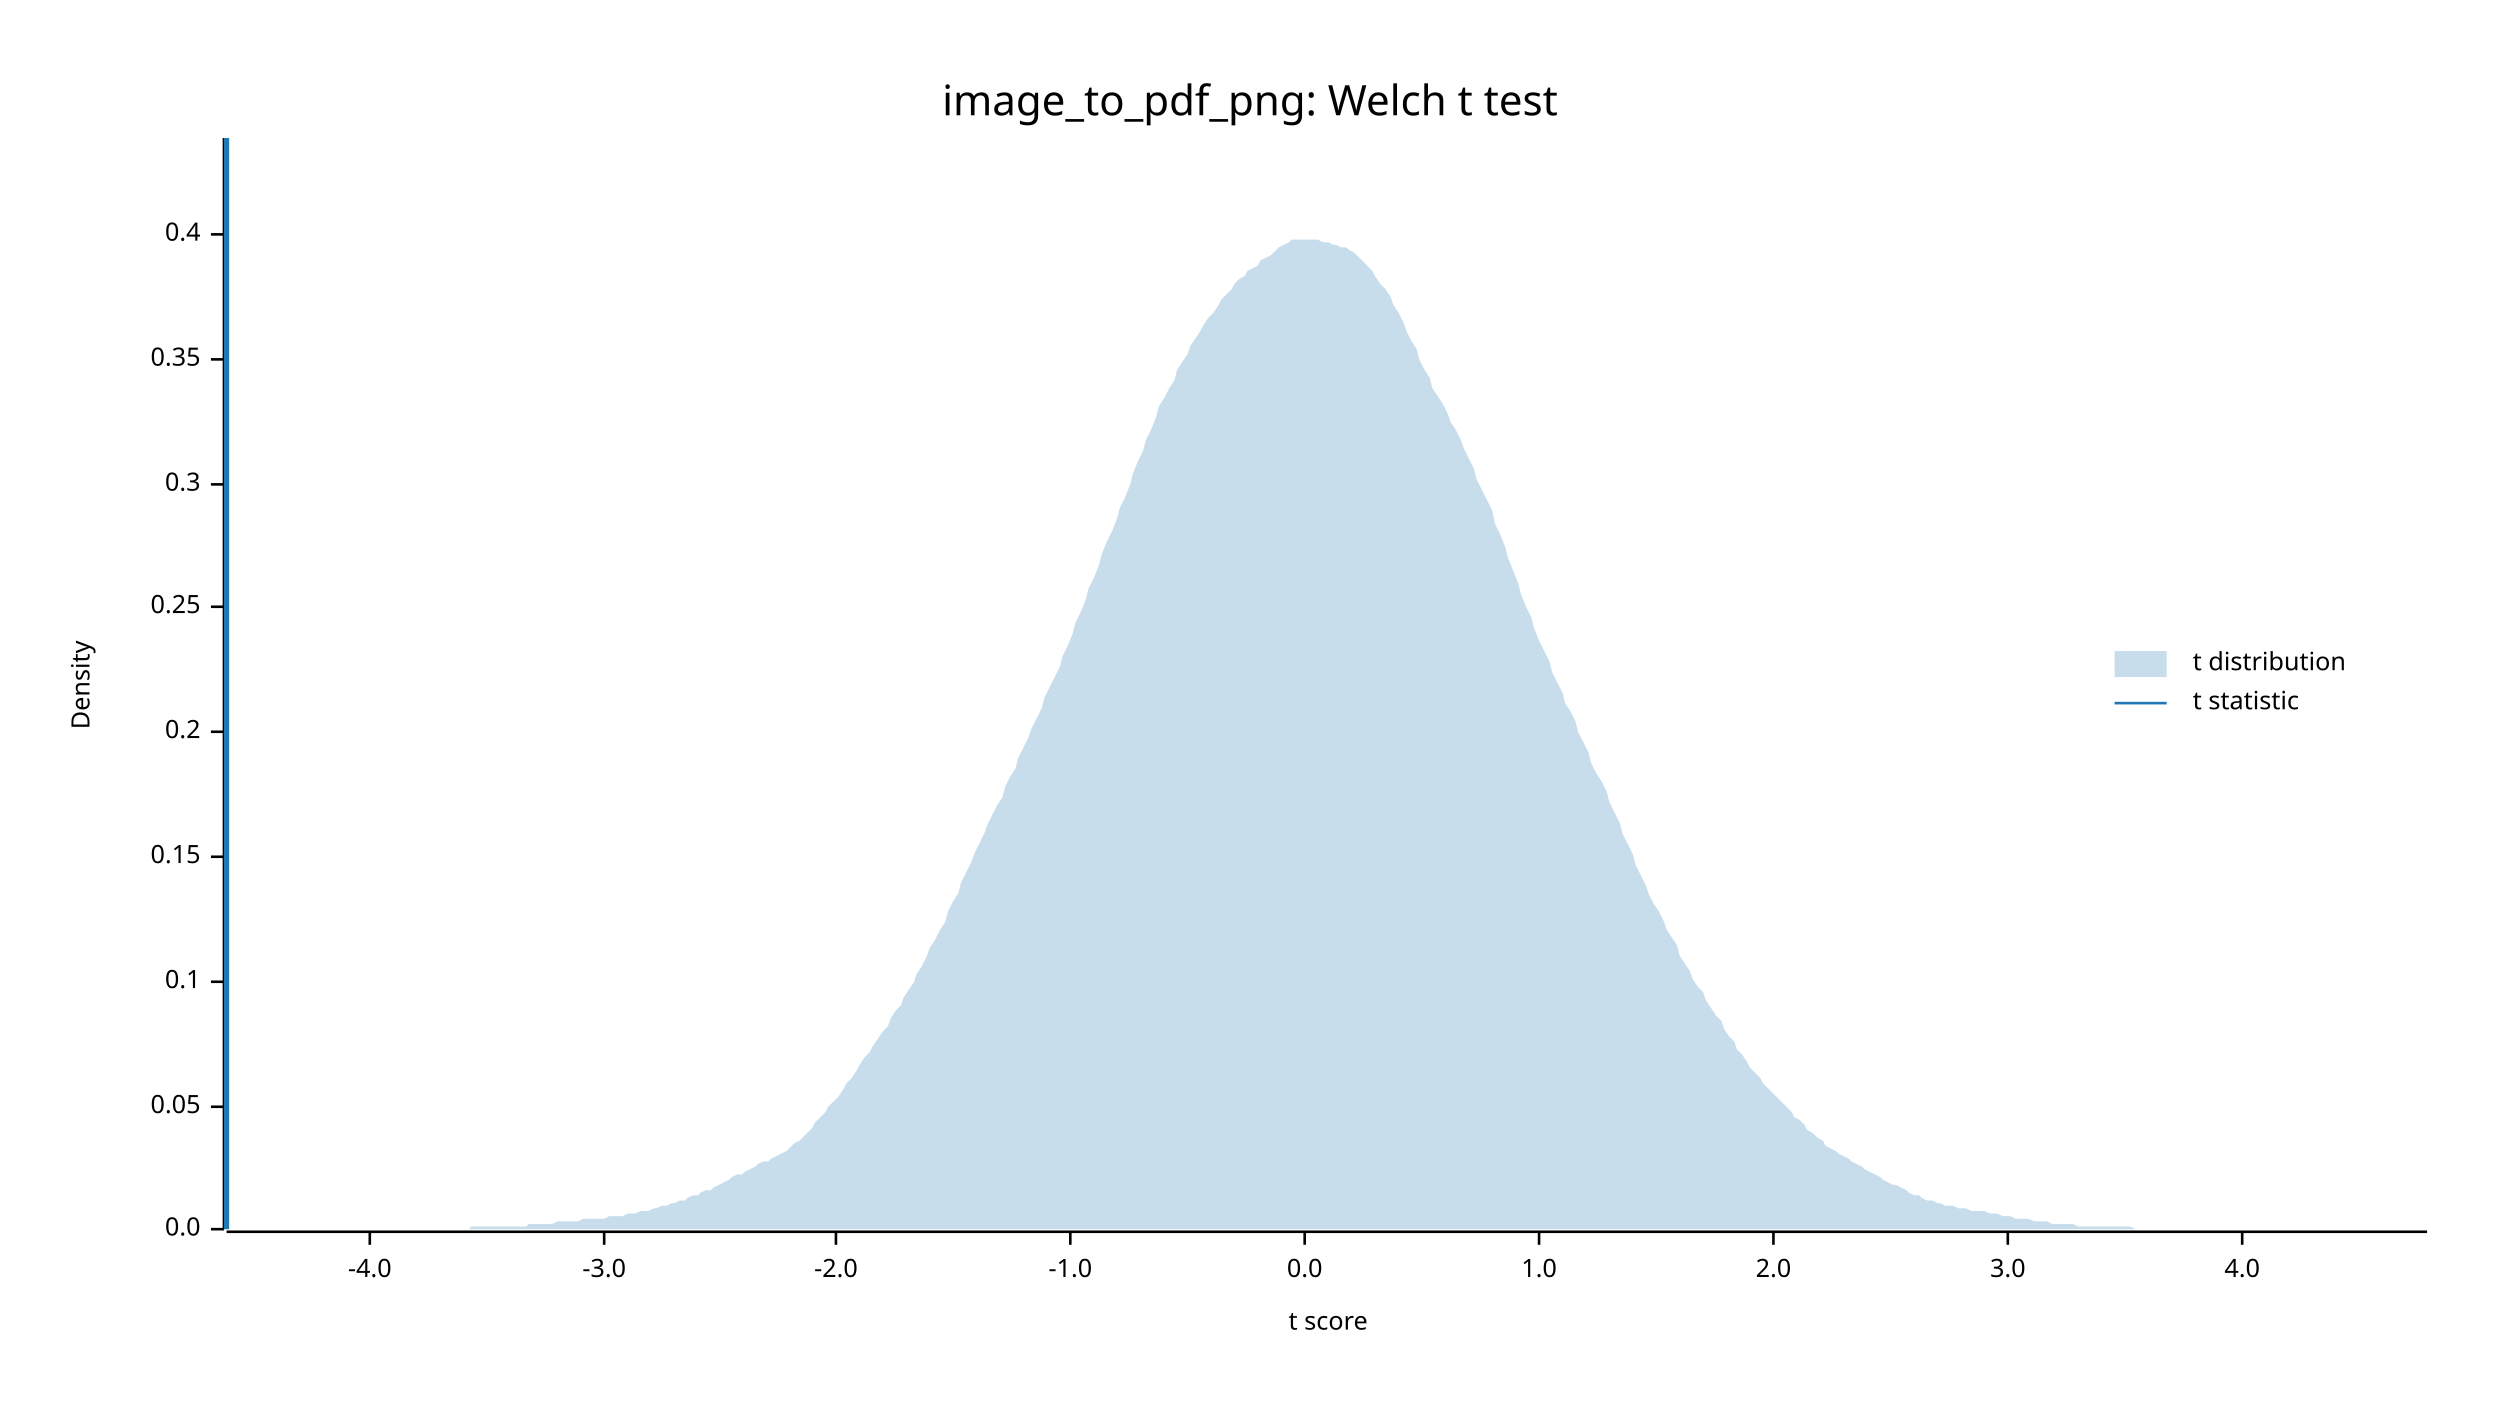
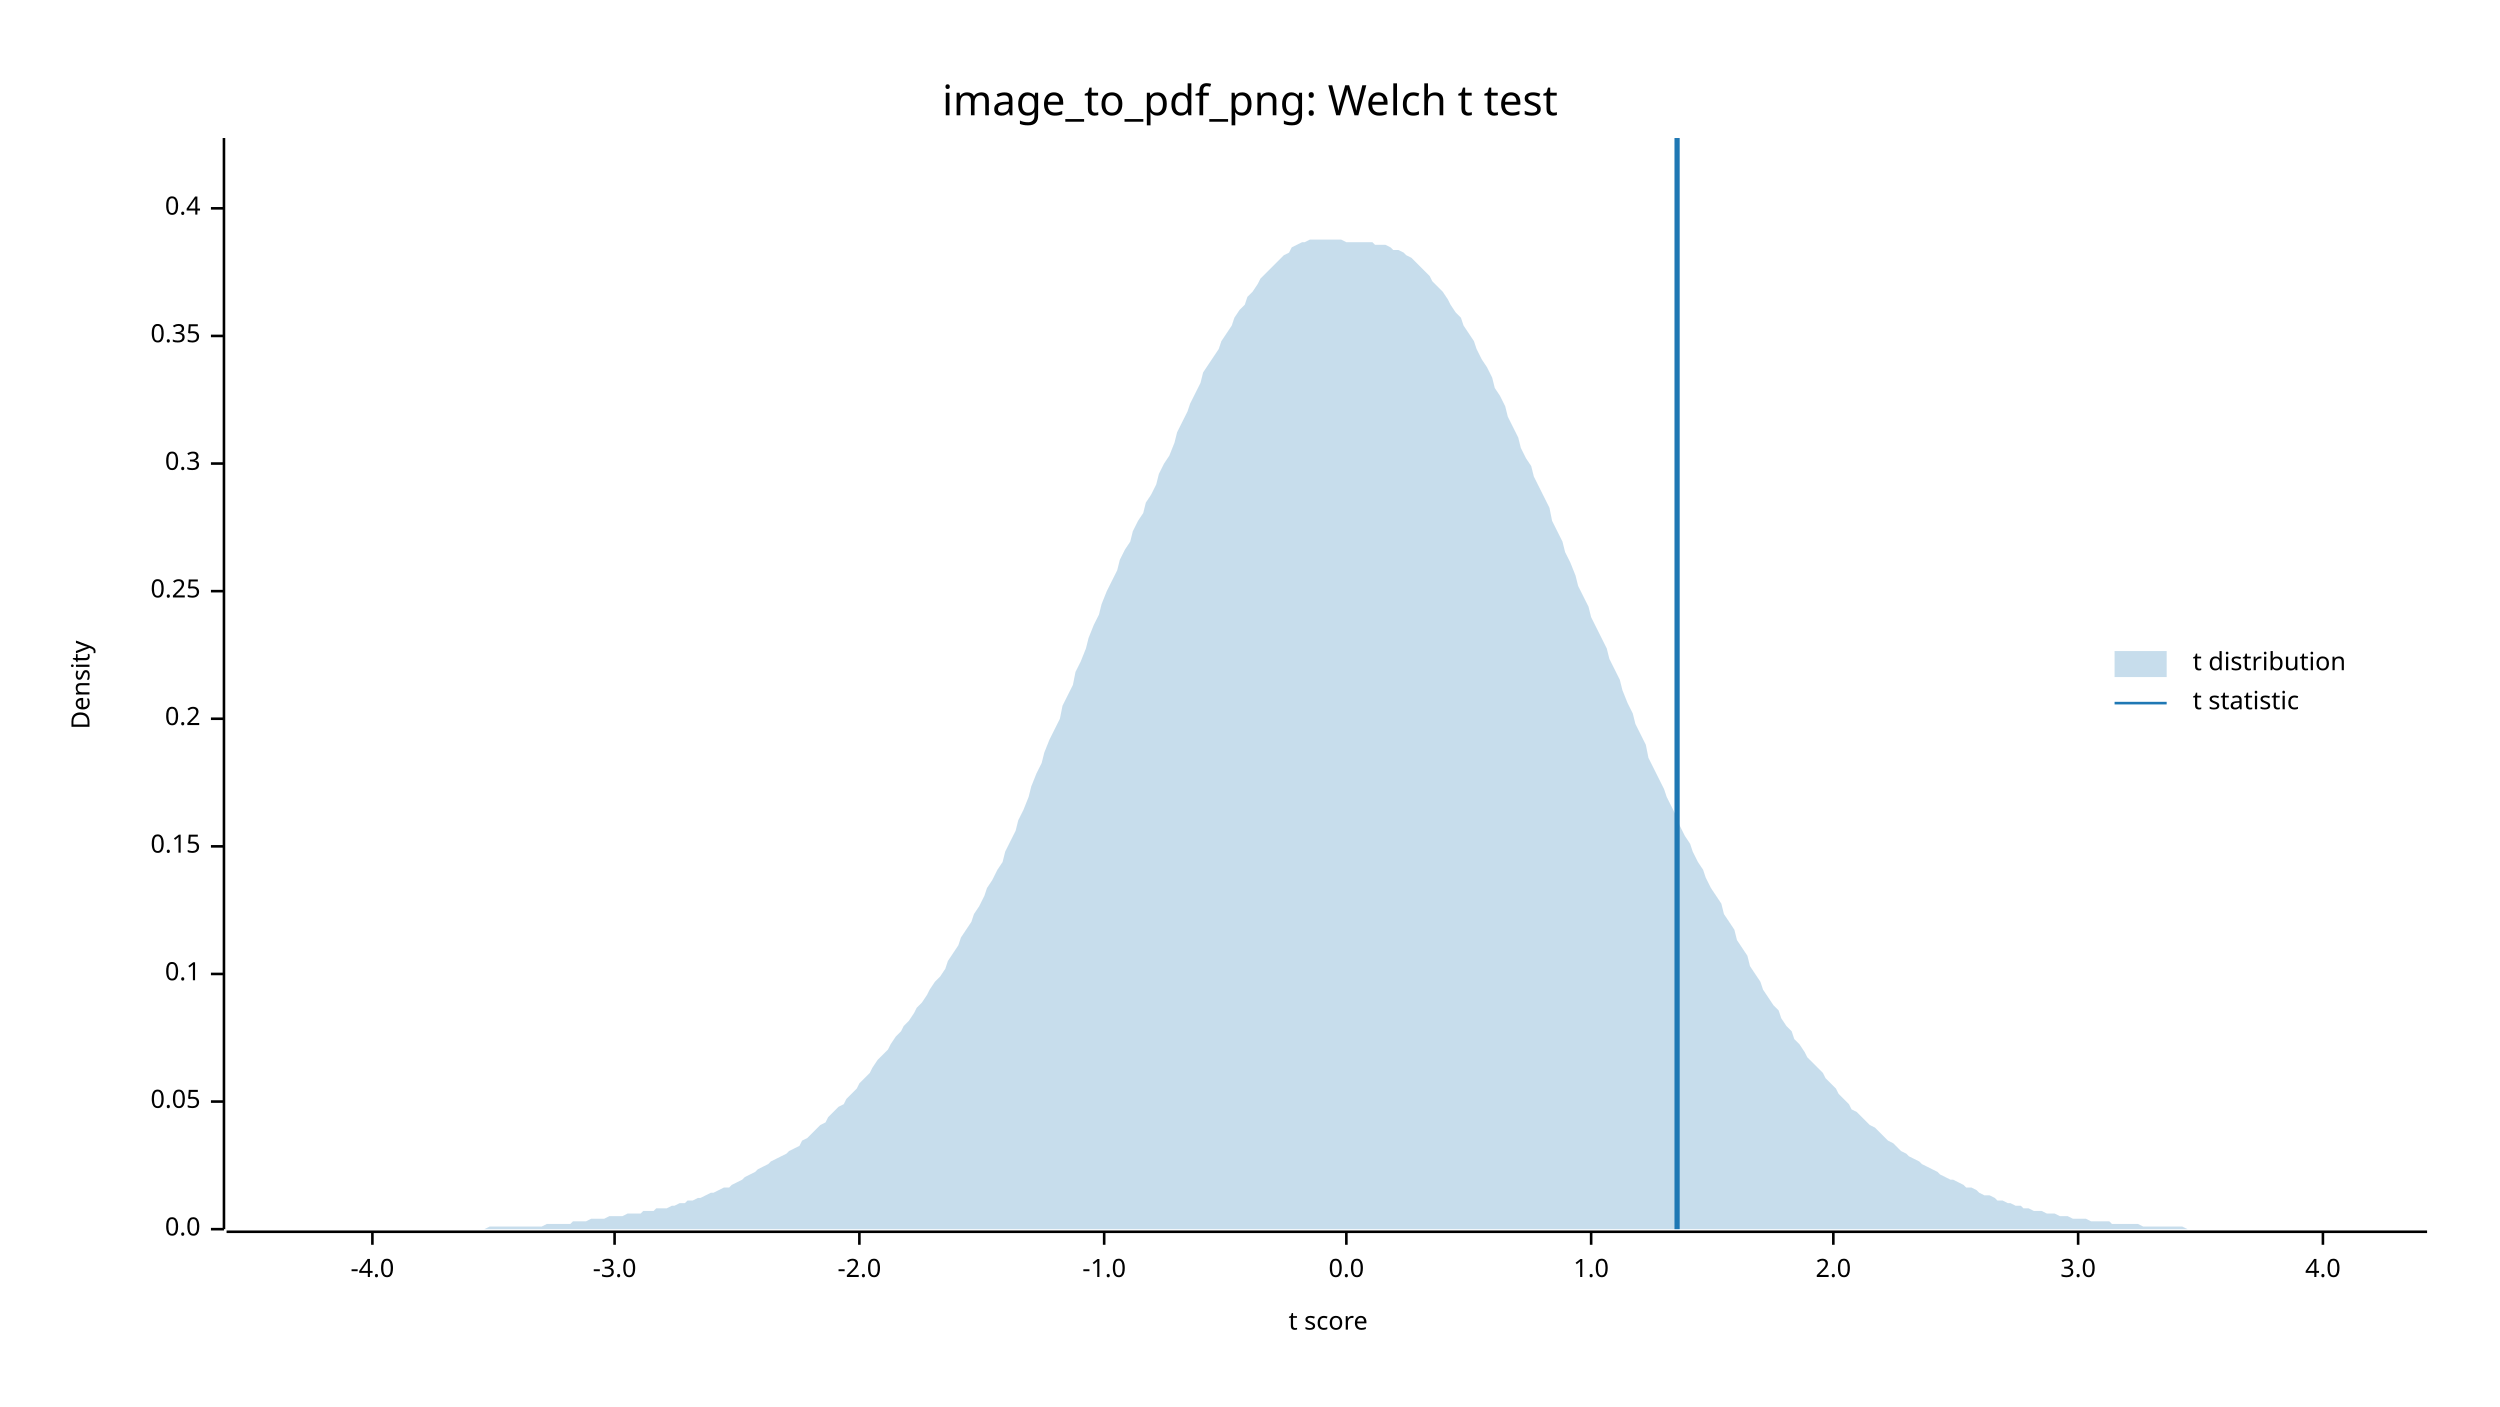
<svg xmlns="http://www.w3.org/2000/svg" width="960" height="540" viewBox="0 0 960 540">
  <text x="480" y="32" dy="0.76em" text-anchor="middle" font-family="sans-serif" font-size="16.129" opacity="1" fill="#000000">
image_to_pdf_png: Welch t test
</text>
  <text x="27" y="263" dy="0.76em" text-anchor="middle" font-family="sans-serif" font-size="9.677" opacity="1" fill="#000000" transform="rotate(270, 27, 263)">
Density
</text>
  <text x="510" y="513" dy="-0.5ex" text-anchor="middle" font-family="sans-serif" font-size="9.677" opacity="1" fill="#000000">
t score
</text>
  <polyline fill="none" opacity="1" stroke="#000000" stroke-width="1" points="86,53 86,472 " />
  <text x="77" y="472" dy="0.5ex" text-anchor="end" font-family="sans-serif" font-size="9.677" opacity="1" fill="#000000">
0.0
</text>
  <polyline fill="none" opacity="1" stroke="#000000" stroke-width="1" points="81,472 86,472 " />
-   <text x="77" y="425" dy="0.5ex" text-anchor="end" font-family="sans-serif" font-size="9.677" opacity="1" fill="#000000">
+   <text x="77" y="423" dy="0.5ex" text-anchor="end" font-family="sans-serif" font-size="9.677" opacity="1" fill="#000000">
0.05
</text>
-   <polyline fill="none" opacity="1" stroke="#000000" stroke-width="1" points="81,425 86,425 " />
-   <text x="77" y="377" dy="0.5ex" text-anchor="end" font-family="sans-serif" font-size="9.677" opacity="1" fill="#000000">
+   <polyline fill="none" opacity="1" stroke="#000000" stroke-width="1" points="81,423 86,423 " />
+   <text x="77" y="374" dy="0.5ex" text-anchor="end" font-family="sans-serif" font-size="9.677" opacity="1" fill="#000000">
0.1
</text>
-   <polyline fill="none" opacity="1" stroke="#000000" stroke-width="1" points="81,377 86,377 " />
-   <text x="77" y="329" dy="0.5ex" text-anchor="end" font-family="sans-serif" font-size="9.677" opacity="1" fill="#000000">
+   <polyline fill="none" opacity="1" stroke="#000000" stroke-width="1" points="81,374 86,374 " />
+   <text x="77" y="325" dy="0.5ex" text-anchor="end" font-family="sans-serif" font-size="9.677" opacity="1" fill="#000000">
0.15
</text>
-   <polyline fill="none" opacity="1" stroke="#000000" stroke-width="1" points="81,329 86,329 " />
-   <text x="77" y="281" dy="0.5ex" text-anchor="end" font-family="sans-serif" font-size="9.677" opacity="1" fill="#000000">
+   <polyline fill="none" opacity="1" stroke="#000000" stroke-width="1" points="81,325 86,325 " />
+   <text x="77" y="276" dy="0.5ex" text-anchor="end" font-family="sans-serif" font-size="9.677" opacity="1" fill="#000000">
0.2
</text>
-   <polyline fill="none" opacity="1" stroke="#000000" stroke-width="1" points="81,281 86,281 " />
-   <text x="77" y="233" dy="0.5ex" text-anchor="end" font-family="sans-serif" font-size="9.677" opacity="1" fill="#000000">
+   <polyline fill="none" opacity="1" stroke="#000000" stroke-width="1" points="81,276 86,276 " />
+   <text x="77" y="227" dy="0.5ex" text-anchor="end" font-family="sans-serif" font-size="9.677" opacity="1" fill="#000000">
0.25
</text>
-   <polyline fill="none" opacity="1" stroke="#000000" stroke-width="1" points="81,233 86,233 " />
-   <text x="77" y="186" dy="0.5ex" text-anchor="end" font-family="sans-serif" font-size="9.677" opacity="1" fill="#000000">
+   <polyline fill="none" opacity="1" stroke="#000000" stroke-width="1" points="81,227 86,227 " />
+   <text x="77" y="178" dy="0.5ex" text-anchor="end" font-family="sans-serif" font-size="9.677" opacity="1" fill="#000000">
0.3
</text>
-   <polyline fill="none" opacity="1" stroke="#000000" stroke-width="1" points="81,186 86,186 " />
-   <text x="77" y="138" dy="0.5ex" text-anchor="end" font-family="sans-serif" font-size="9.677" opacity="1" fill="#000000">
+   <polyline fill="none" opacity="1" stroke="#000000" stroke-width="1" points="81,178 86,178 " />
+   <text x="77" y="129" dy="0.5ex" text-anchor="end" font-family="sans-serif" font-size="9.677" opacity="1" fill="#000000">
0.35
</text>
-   <polyline fill="none" opacity="1" stroke="#000000" stroke-width="1" points="81,138 86,138 " />
-   <text x="77" y="90" dy="0.5ex" text-anchor="end" font-family="sans-serif" font-size="9.677" opacity="1" fill="#000000">
+   <polyline fill="none" opacity="1" stroke="#000000" stroke-width="1" points="81,129 86,129 " />
+   <text x="77" y="80" dy="0.5ex" text-anchor="end" font-family="sans-serif" font-size="9.677" opacity="1" fill="#000000">
0.4
</text>
-   <polyline fill="none" opacity="1" stroke="#000000" stroke-width="1" points="81,90 86,90 " />
+   <polyline fill="none" opacity="1" stroke="#000000" stroke-width="1" points="81,80 86,80 " />
  <polyline fill="none" opacity="1" stroke="#000000" stroke-width="1" points="87,473 932,473 " />
-   <text x="142" y="483" dy="0.76em" text-anchor="middle" font-family="sans-serif" font-size="9.677" opacity="1" fill="#000000">
+   <text x="143" y="483" dy="0.76em" text-anchor="middle" font-family="sans-serif" font-size="9.677" opacity="1" fill="#000000">
-4.0
</text>
-   <polyline fill="none" opacity="1" stroke="#000000" stroke-width="1" points="142,473 142,478 " />
-   <text x="232" y="483" dy="0.76em" text-anchor="middle" font-family="sans-serif" font-size="9.677" opacity="1" fill="#000000">
+   <polyline fill="none" opacity="1" stroke="#000000" stroke-width="1" points="143,473 143,478 " />
+   <text x="236" y="483" dy="0.76em" text-anchor="middle" font-family="sans-serif" font-size="9.677" opacity="1" fill="#000000">
-3.0
</text>
-   <polyline fill="none" opacity="1" stroke="#000000" stroke-width="1" points="232,473 232,478 " />
-   <text x="321" y="483" dy="0.76em" text-anchor="middle" font-family="sans-serif" font-size="9.677" opacity="1" fill="#000000">
+   <polyline fill="none" opacity="1" stroke="#000000" stroke-width="1" points="236,473 236,478 " />
+   <text x="330" y="483" dy="0.76em" text-anchor="middle" font-family="sans-serif" font-size="9.677" opacity="1" fill="#000000">
-2.0
</text>
-   <polyline fill="none" opacity="1" stroke="#000000" stroke-width="1" points="321,473 321,478 " />
-   <text x="411" y="483" dy="0.76em" text-anchor="middle" font-family="sans-serif" font-size="9.677" opacity="1" fill="#000000">
+   <polyline fill="none" opacity="1" stroke="#000000" stroke-width="1" points="330,473 330,478 " />
+   <text x="424" y="483" dy="0.76em" text-anchor="middle" font-family="sans-serif" font-size="9.677" opacity="1" fill="#000000">
-1.0
</text>
-   <polyline fill="none" opacity="1" stroke="#000000" stroke-width="1" points="411,473 411,478 " />
-   <text x="501" y="483" dy="0.76em" text-anchor="middle" font-family="sans-serif" font-size="9.677" opacity="1" fill="#000000">
+   <polyline fill="none" opacity="1" stroke="#000000" stroke-width="1" points="424,473 424,478 " />
+   <text x="517" y="483" dy="0.76em" text-anchor="middle" font-family="sans-serif" font-size="9.677" opacity="1" fill="#000000">
0.0
</text>
-   <polyline fill="none" opacity="1" stroke="#000000" stroke-width="1" points="501,473 501,478 " />
-   <text x="591" y="483" dy="0.76em" text-anchor="middle" font-family="sans-serif" font-size="9.677" opacity="1" fill="#000000">
+   <polyline fill="none" opacity="1" stroke="#000000" stroke-width="1" points="517,473 517,478 " />
+   <text x="611" y="483" dy="0.76em" text-anchor="middle" font-family="sans-serif" font-size="9.677" opacity="1" fill="#000000">
1.0
</text>
-   <polyline fill="none" opacity="1" stroke="#000000" stroke-width="1" points="591,473 591,478 " />
-   <text x="681" y="483" dy="0.76em" text-anchor="middle" font-family="sans-serif" font-size="9.677" opacity="1" fill="#000000">
+   <polyline fill="none" opacity="1" stroke="#000000" stroke-width="1" points="611,473 611,478 " />
+   <text x="704" y="483" dy="0.76em" text-anchor="middle" font-family="sans-serif" font-size="9.677" opacity="1" fill="#000000">
2.0
</text>
-   <polyline fill="none" opacity="1" stroke="#000000" stroke-width="1" points="681,473 681,478 " />
-   <text x="771" y="483" dy="0.76em" text-anchor="middle" font-family="sans-serif" font-size="9.677" opacity="1" fill="#000000">
+   <polyline fill="none" opacity="1" stroke="#000000" stroke-width="1" points="704,473 704,478 " />
+   <text x="798" y="483" dy="0.76em" text-anchor="middle" font-family="sans-serif" font-size="9.677" opacity="1" fill="#000000">
3.0
</text>
-   <polyline fill="none" opacity="1" stroke="#000000" stroke-width="1" points="771,473 771,478 " />
-   <text x="861" y="483" dy="0.76em" text-anchor="middle" font-family="sans-serif" font-size="9.677" opacity="1" fill="#000000">
+   <polyline fill="none" opacity="1" stroke="#000000" stroke-width="1" points="798,473 798,478 " />
+   <text x="892" y="483" dy="0.76em" text-anchor="middle" font-family="sans-serif" font-size="9.677" opacity="1" fill="#000000">
4.0
</text>
-   <polyline fill="none" opacity="1" stroke="#000000" stroke-width="1" points="861,473 861,478 " />
-   <polygon opacity="0.25" fill="#1F78B4" points="87,472 88,472 90,472 92,472 93,472 95,472 97,472 98,472 100,472 102,472 103,472 105,472 107,472 109,472 110,472 112,472 114,472 115,472 117,472 119,472 120,472 122,472 124,472 125,472 127,472 129,472 131,472 132,472 134,472 136,472 137,472 139,472 141,472 142,472 144,472 146,472 147,472 149,472 151,472 153,472 154,472 156,472 158,472 159,472 161,472 163,472 164,472 166,472 168,472 169,472 171,472 173,472 175,472 176,472 178,472 180,472 181,471 183,471 185,471 186,471 188,471 190,471 191,471 193,471 195,471 197,471 198,471 200,471 202,471 203,470 205,470 207,470 208,470 210,470 212,470 214,469 215,469 217,469 219,469 220,469 222,469 224,468 225,468 227,468 229,468 230,468 232,468 234,467 236,467 237,467 239,467 241,466 242,466 244,466 246,465 247,465 249,465 251,464 252,464 254,463 256,463 258,462 259,462 261,461 263,461 264,460 266,459 268,459 269,458 271,457 273,457 274,456 276,455 278,454 280,453 281,452 283,451 285,451 286,450 288,449 290,448 291,447 293,446 295,446 296,445 298,444 300,443 302,442 303,441 305,439 307,438 308,437 310,435 312,433 313,431 315,429 317,427 318,425 320,423 322,421 324,418 325,416 327,414 329,411 330,409 332,406 334,404 335,402 337,399 339,396 341,394 342,391 344,388 346,386 347,383 349,380 351,377 352,374 354,371 356,367 357,364 359,361 361,357 363,354 364,350 366,346 368,343 369,339 371,335 373,331 374,328 376,324 378,320 379,317 381,313 383,309 385,306 386,302 388,298 390,295 391,291 393,287 395,283 396,280 398,276 400,272 401,268 403,264 405,260 407,256 408,252 410,248 412,243 413,239 415,235 417,230 418,226 420,222 422,217 423,213 425,208 427,204 429,199 430,195 432,191 434,186 435,182 437,177 439,173 440,169 442,165 444,160 445,156 447,153 449,149 451,146 452,142 454,139 456,136 457,133 459,130 461,127 462,125 464,122 466,120 468,117 469,115 471,113 473,111 474,109 476,107 478,106 479,104 481,103 483,102 484,100 486,99 488,98 490,96 491,95 493,94 495,93 496,92 498,92 500,92 501,92 503,92 505,92 506,92 508,93 510,93 512,94 513,94 515,95 517,95 518,96 520,97 522,99 523,100 525,102 527,104 528,106 530,109 532,111 534,114 535,117 537,120 539,124 540,127 542,131 544,134 545,138 547,142 549,145 550,149 552,152 554,155 556,159 557,162 559,165 561,169 562,172 564,176 566,180 567,184 569,188 571,192 573,196 574,201 576,205 578,210 579,214 581,219 583,224 584,228 586,233 588,237 589,241 591,246 593,250 595,254 596,258 598,262 600,266 601,270 603,273 605,277 606,281 608,285 610,289 611,293 613,297 615,300 617,304 618,308 620,312 622,316 623,320 625,324 627,328 628,332 630,336 632,340 633,343 635,347 637,350 639,354 640,357 642,360 644,363 645,367 647,370 649,373 650,376 652,379 654,381 655,384 657,387 659,390 661,392 662,395 664,398 666,400 667,403 669,405 671,408 672,410 674,412 676,414 677,416 679,418 681,420 683,422 684,423 686,425 688,427 689,429 691,430 693,432 694,434 696,435 698,437 700,438 701,440 703,441 705,442 706,443 708,444 710,445 711,446 713,447 715,448 716,449 718,450 720,451 722,452 723,453 725,454 727,455 728,455 730,456 732,457 733,458 735,459 737,459 738,460 740,461 742,461 744,462 745,462 747,463 749,463 750,463 752,464 754,464 755,464 757,465 759,465 760,465 762,465 764,466 766,466 767,466 769,467 771,467 772,467 774,468 776,468 777,468 779,468 781,469 782,469 784,469 786,469 788,470 789,470 791,470 793,470 794,470 796,470 798,471 799,471 801,471 803,471 804,471 806,471 808,471 810,471 811,471 813,471 815,471 816,471 818,471 820,472 821,472 823,472 825,472 827,472 828,472 830,472 832,472 833,472 835,472 837,472 838,472 840,472 842,472 843,472 845,472 847,472 849,472 850,472 852,472 854,472 855,472 857,472 859,472 860,472 862,472 864,472 865,472 867,472 869,472 871,472 872,472 874,472 876,472 877,472 879,472 881,472 882,472 884,472 886,472 887,472 889,472 891,472 893,472 894,472 896,472 898,472 899,472 901,472 903,472 904,472 906,472 908,472 909,472 911,472 913,472 915,472 916,472 918,472 920,472 921,472 923,472 925,472 926,472 928,472 930,472 932,472 932,472 87,472 " />
-   <polyline fill="none" opacity="1" stroke="#1F78B4" stroke-width="2" points="87,472 87,53 " />
+   <polyline fill="none" opacity="1" stroke="#000000" stroke-width="1" points="892,473 892,478 " />
+   <polygon opacity="0.25" fill="#1F78B4" points="87,472 88,472 90,472 92,472 93,472 95,472 97,472 98,472 100,472 102,472 103,472 105,472 107,472 109,472 110,472 112,472 114,472 115,472 117,472 119,472 120,472 122,472 124,472 125,472 127,472 129,472 131,472 132,472 134,472 136,472 137,472 139,472 141,472 142,472 144,472 146,472 147,472 149,472 151,472 153,472 154,472 156,472 158,472 159,472 161,472 163,472 164,472 166,472 168,472 169,472 171,472 173,472 175,472 176,472 178,472 180,472 181,472 183,472 185,472 186,472 188,471 190,471 191,471 193,471 195,471 197,471 198,471 200,471 202,471 203,471 205,471 207,471 208,471 210,470 212,470 214,470 215,470 217,470 219,470 220,469 222,469 224,469 225,469 227,468 229,468 230,468 232,468 234,467 236,467 237,467 239,467 241,466 242,466 244,466 246,466 247,465 249,465 251,465 252,464 254,464 256,464 258,463 259,463 261,462 263,462 264,461 266,461 268,460 269,460 271,459 273,458 274,458 276,457 278,456 280,456 281,455 283,454 285,453 286,452 288,451 290,450 291,449 293,448 295,447 296,446 298,445 300,444 302,443 303,442 305,441 307,440 308,438 310,437 312,435 313,434 315,432 317,431 318,429 320,427 322,425 324,424 325,422 327,420 329,418 330,416 332,414 334,412 335,410 337,407 339,405 341,403 342,401 344,398 346,396 347,394 349,392 351,389 352,387 354,385 356,382 357,380 359,377 361,375 363,372 364,369 366,366 368,363 369,360 371,357 373,354 374,351 376,348 378,344 379,341 381,338 383,334 385,331 386,327 388,323 390,319 391,315 393,311 395,306 396,302 398,297 400,293 401,289 403,284 405,280 407,276 408,271 410,267 412,263 413,258 415,254 417,249 418,245 420,240 422,236 423,232 425,227 427,223 429,219 430,215 432,211 434,208 435,204 437,200 439,197 440,193 442,190 444,186 445,182 447,178 449,175 451,170 452,166 454,162 456,158 457,155 459,151 461,147 462,143 464,140 466,137 468,134 469,131 471,128 473,125 474,122 476,119 478,117 479,114 481,112 483,109 484,107 486,105 488,103 490,101 491,100 493,98 495,97 496,95 498,94 500,93 501,93 503,92 505,92 506,92 508,92 510,92 512,92 513,92 515,92 517,93 518,93 520,93 522,93 523,93 525,93 527,93 528,94 530,94 532,94 534,95 535,96 537,96 539,97 540,98 542,99 544,101 545,102 547,104 549,106 550,108 552,110 554,112 556,115 557,117 559,120 561,122 562,125 564,128 566,131 567,134 569,138 571,141 573,145 574,149 576,152 578,156 579,160 581,164 583,168 584,172 586,176 588,179 589,183 591,187 593,191 595,195 596,200 598,204 600,208 601,212 603,216 605,221 606,225 608,229 610,233 611,237 613,241 615,245 617,249 618,253 620,257 622,261 623,265 625,270 627,274 628,278 630,282 632,286 633,291 635,295 637,299 639,303 640,306 642,310 644,314 645,317 647,321 649,324 650,327 652,331 654,334 655,337 657,341 659,344 661,347 662,351 664,354 666,357 667,361 669,364 671,367 672,371 674,374 676,377 677,380 679,383 681,386 683,388 684,391 686,394 688,396 689,399 691,401 693,404 694,406 696,408 698,410 700,412 701,414 703,416 705,418 706,420 708,422 710,424 711,426 713,427 715,429 716,430 718,432 720,433 722,435 723,436 725,438 727,439 728,440 730,442 732,443 733,444 735,445 737,446 738,447 740,448 742,449 744,450 745,451 747,452 749,453 750,453 752,454 754,455 755,456 757,456 759,457 760,458 762,459 764,459 766,460 767,461 769,461 771,462 772,462 774,463 776,463 777,464 779,464 781,465 782,465 784,465 786,466 788,466 789,466 791,467 793,467 794,467 796,468 798,468 799,468 801,468 803,469 804,469 806,469 808,469 810,469 811,470 813,470 815,470 816,470 818,470 820,470 821,470 823,471 825,471 827,471 828,471 830,471 832,471 833,471 835,471 837,471 838,471 840,472 842,472 843,472 845,472 847,472 849,472 850,472 852,472 854,472 855,472 857,472 859,472 860,472 862,472 864,472 865,472 867,472 869,472 871,472 872,472 874,472 876,472 877,472 879,472 881,472 882,472 884,472 886,472 887,472 889,472 891,472 893,472 894,472 896,472 898,472 899,472 901,472 903,472 904,472 906,472 908,472 909,472 911,472 913,472 915,472 916,472 918,472 920,472 921,472 923,472 925,472 926,472 928,472 930,472 932,472 932,472 87,472 " />
+   <polyline fill="none" opacity="1" stroke="#1F78B4" stroke-width="2" points="644,472 644,53 " />
  <text x="842" y="250" dy="0.76em" text-anchor="start" font-family="sans-serif" font-size="9.677" opacity="1" fill="#000000">
t distribution
</text>
  <text x="842" y="265" dy="0.76em" text-anchor="start" font-family="sans-serif" font-size="9.677" opacity="1" fill="#000000">
t statistic
</text>
  <rect x="812" y="250" width="20" height="10" opacity="0.25" fill="#1F78B4" stroke="none" />
  <polyline fill="none" opacity="1" stroke="#1F78B4" stroke-width="1" points="812,270 832,270 " />
</svg>
